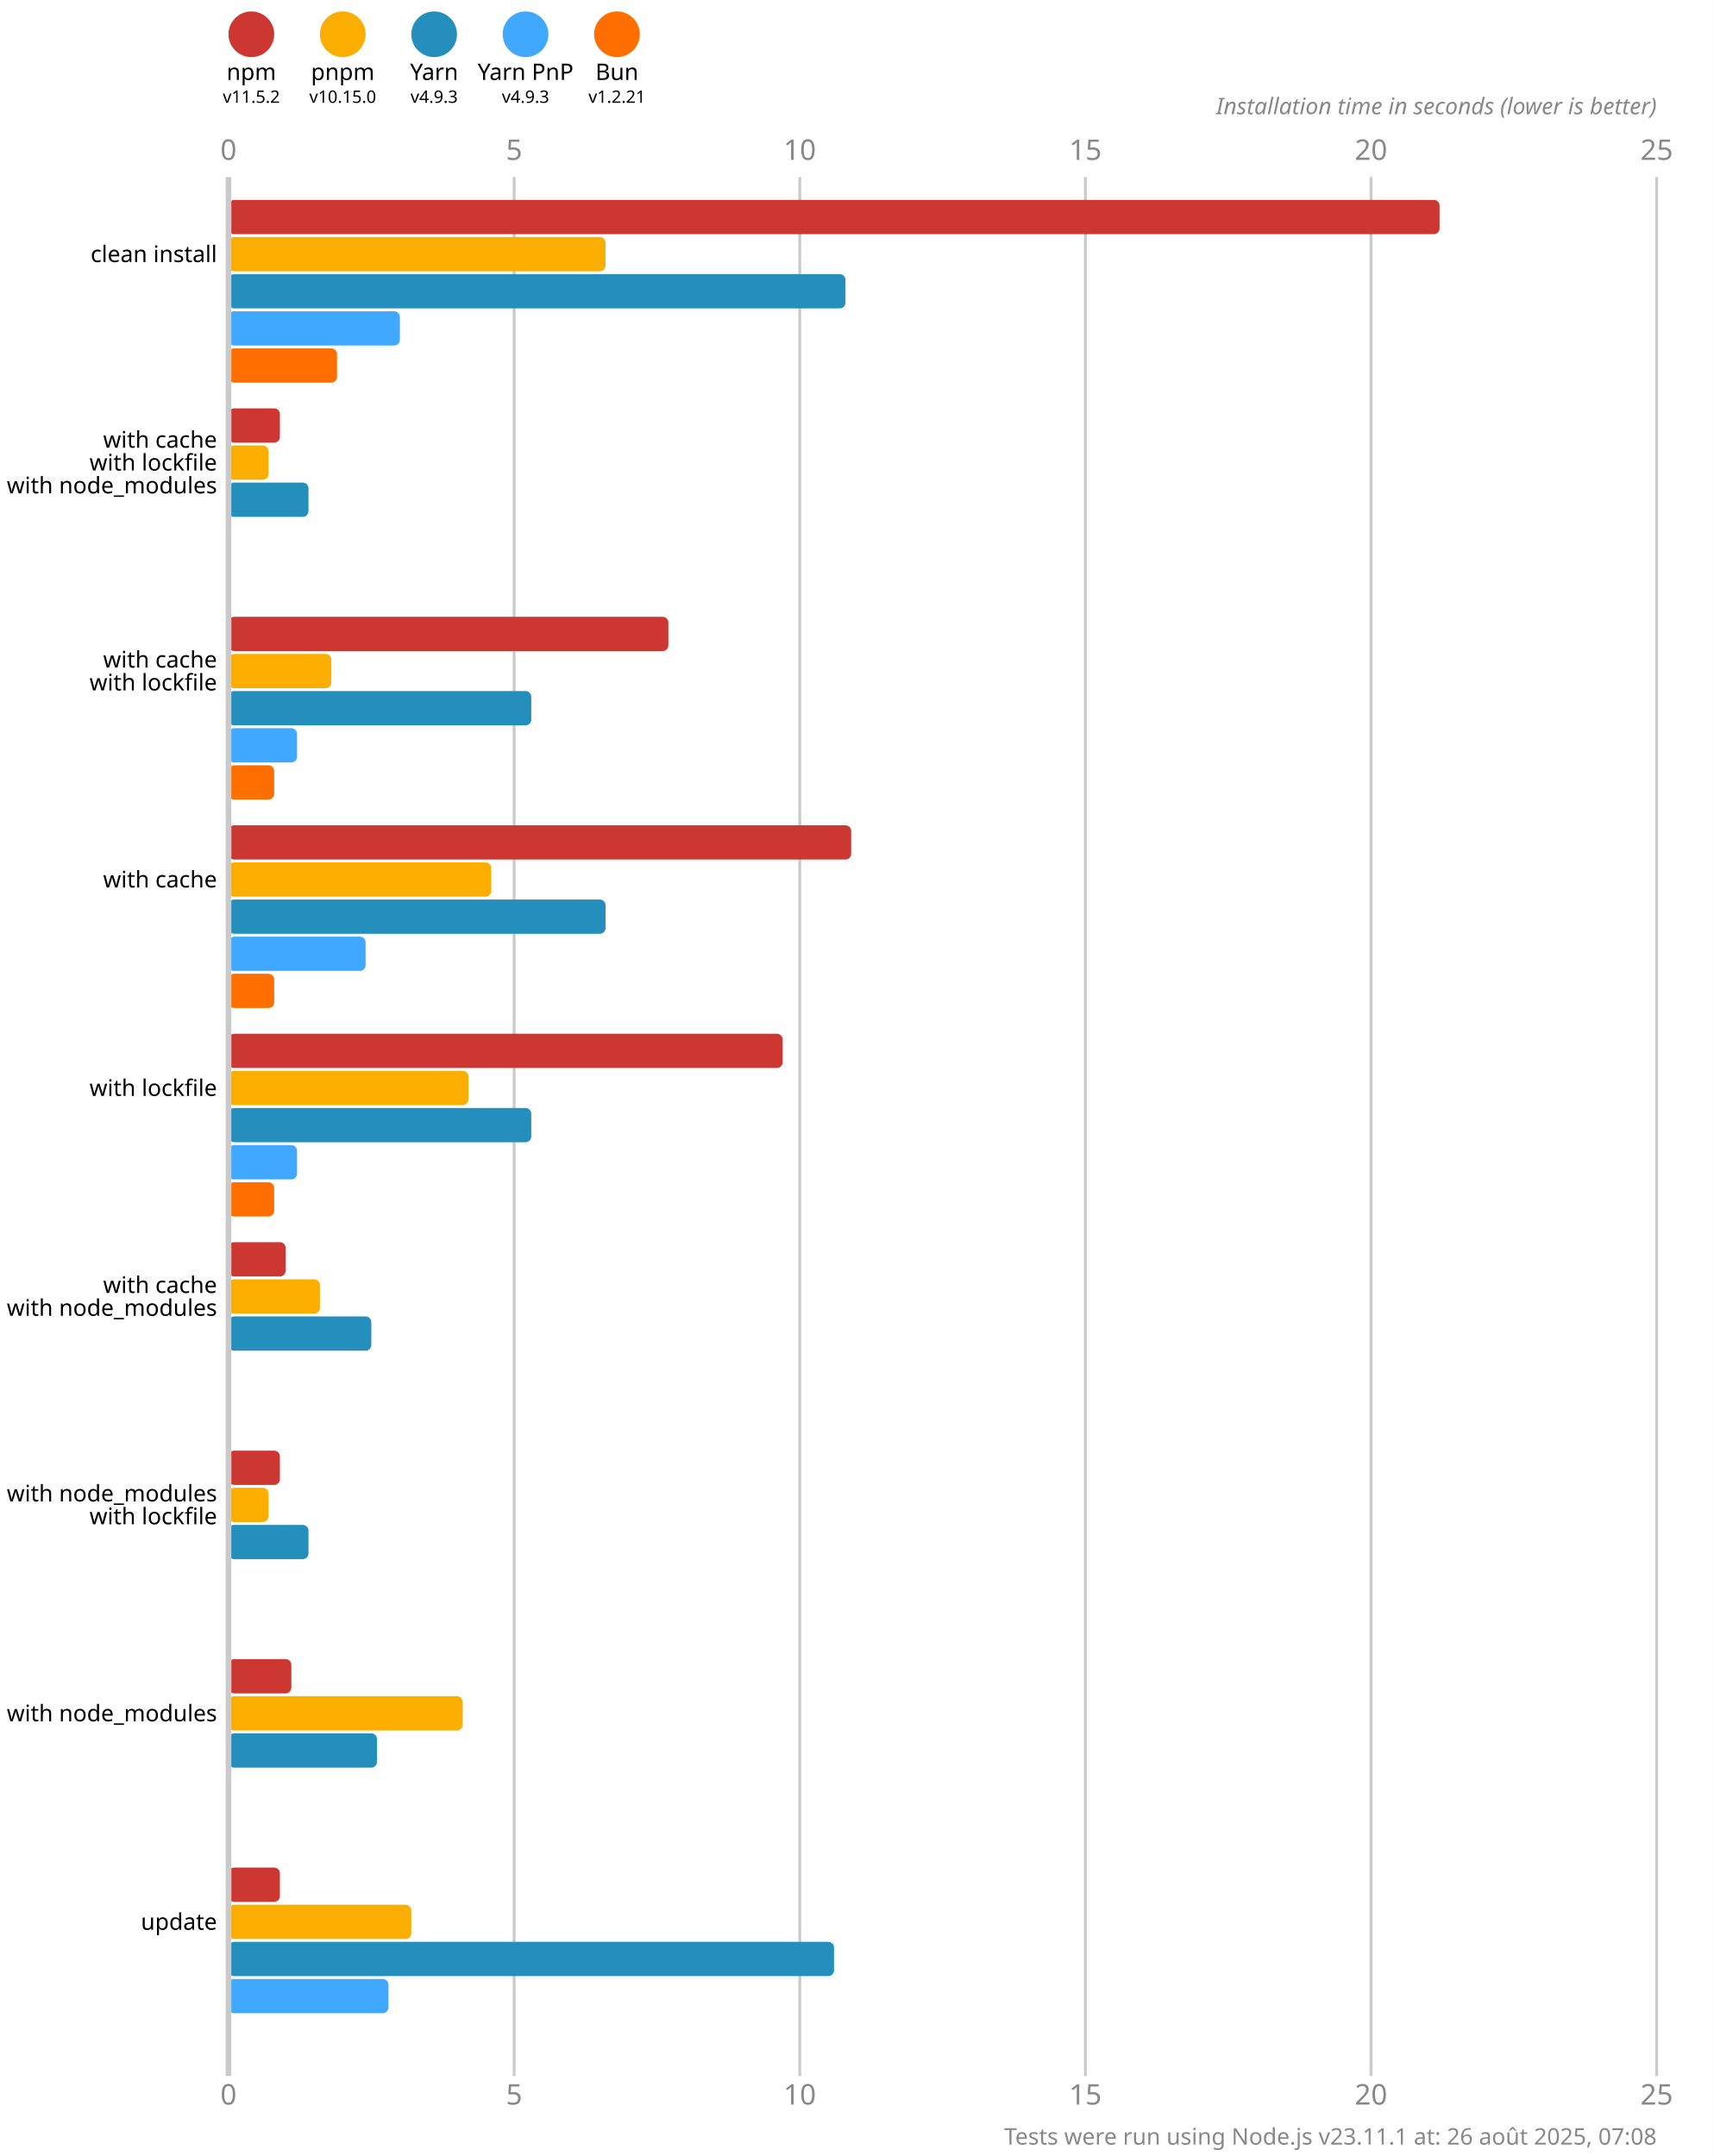
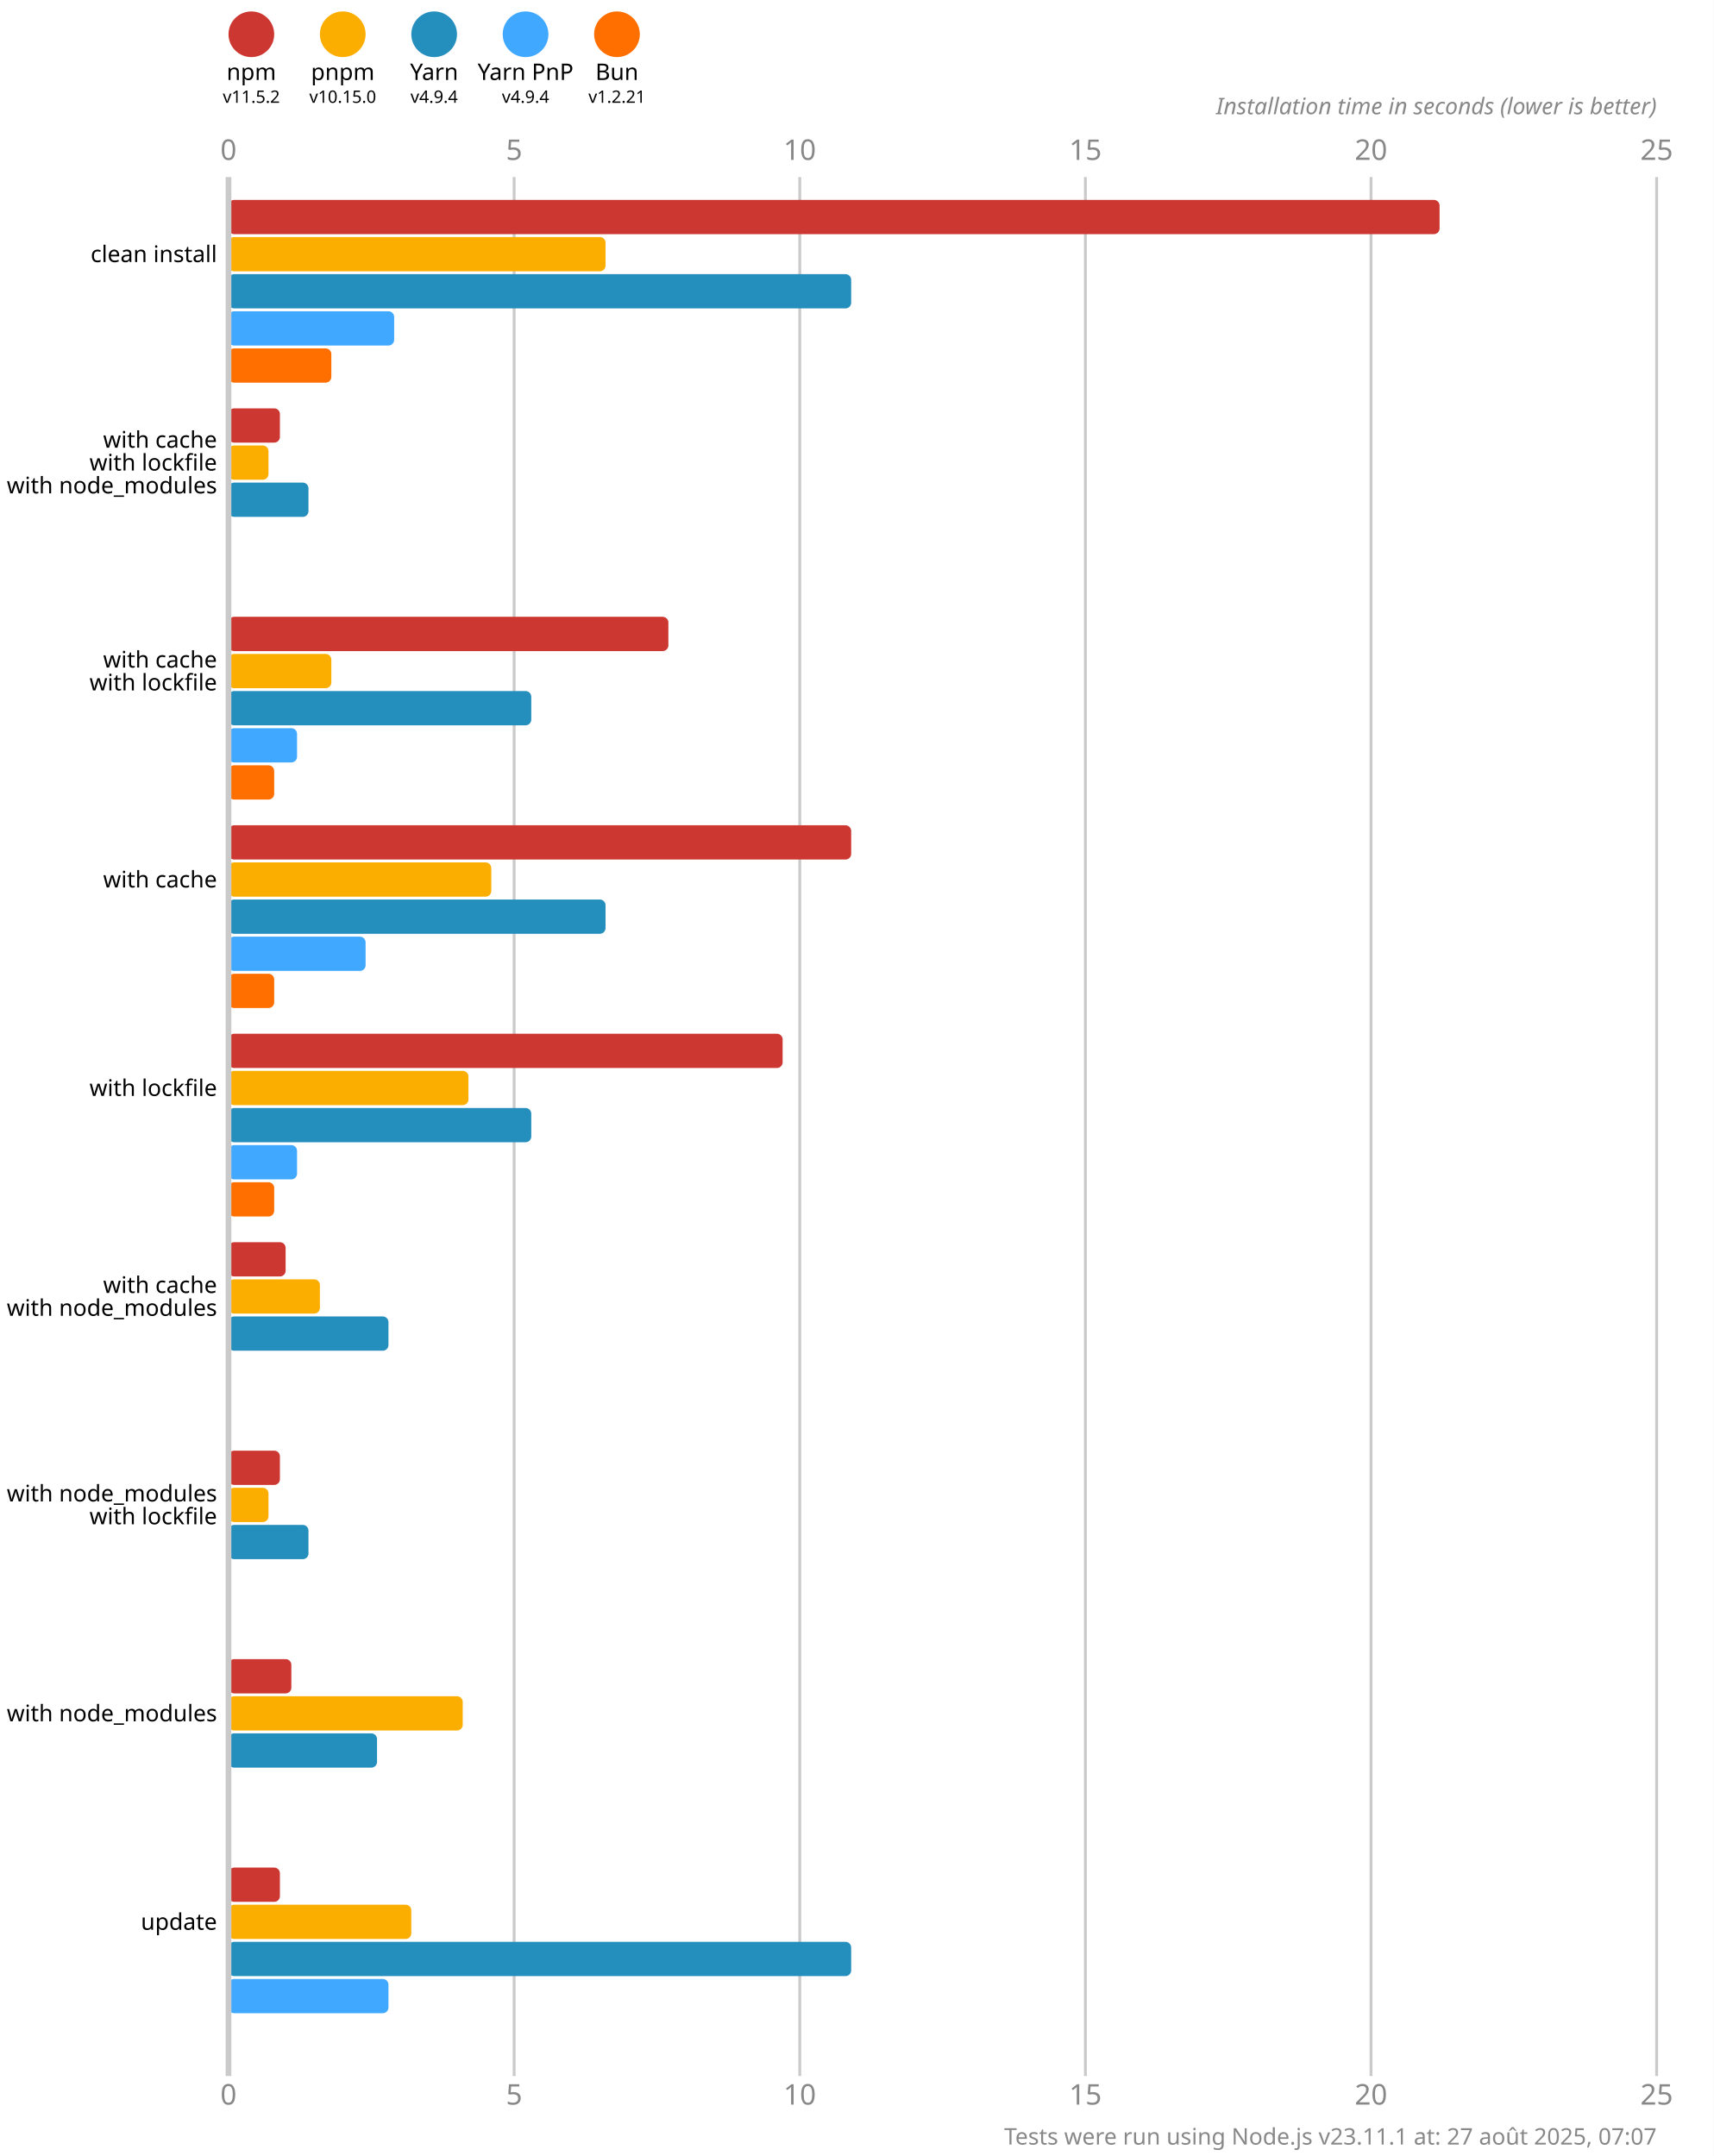
<svg xmlns="http://www.w3.org/2000/svg" version="1.1" viewBox="0 0 300 377.5">
  <style>
    .font { font-family: sans-serif; }
    .s3 { font-size: 3px; }
    .s4 { font-size: 4px; }
    .s5 { font-size: 5px; }
    .line { stroke: #cacaca; }
    .width { stroke-width: 0.5; }
    .text { fill: #888; }
  </style>
  <rect x="0" y="0" width="300" height="377.5" fill="#fff" />
  <circle cx="44" cy="6" r="4" fill="#cd3731" />
  <text x="44" y="14" class="font s4" text-anchor="middle">npm</text>
  <text x="44" y="18" class="font s3" text-anchor="middle">v11.5.2</text>
  <circle cx="60" cy="6" r="4" fill="#fbae00" />
  <text x="60" y="14" class="font s4" text-anchor="middle">pnpm</text>
  <text x="60" y="18" class="font s3" text-anchor="middle">v10.15.0</text>
  <circle cx="76" cy="6" r="4" fill="#248ebd" />
  <text x="76" y="14" class="font s4" text-anchor="middle">Yarn</text>
-   <text x="76" y="18" class="font s3" text-anchor="middle">v4.9.3</text>
+   <text x="76" y="18" class="font s3" text-anchor="middle">v4.9.4</text>
  <circle cx="92" cy="6" r="4" fill="#40a9ff" />
  <text x="92" y="14" class="font s4" text-anchor="middle">Yarn PnP</text>
-   <text x="92" y="18" class="font s3" text-anchor="middle">v4.9.3</text>
+   <text x="92" y="18" class="font s3" text-anchor="middle">v4.9.4</text>
  <circle cx="108" cy="6" r="4" fill="#ff6f00" />
  <text x="108" y="14" class="font s4" text-anchor="middle">Bun</text>
  <text x="108" y="18" class="font s3" text-anchor="middle">v1.2.21</text>
  <text x="40" y="28" class="font s5 text" text-anchor="middle">0</text>
  <text x="40" y="368.5" class="font s5 text" text-anchor="middle">0</text>
  <line x1="90" y1="31" x2="90" y2="363.5" class="line width" />
  <text x="90" y="28" class="font s5 text" text-anchor="middle">5</text>
  <text x="90" y="368.5" class="font s5 text" text-anchor="middle">5</text>
  <line x1="140" y1="31" x2="140" y2="363.5" class="line width" />
  <text x="140" y="28" class="font s5 text" text-anchor="middle">10</text>
  <text x="140" y="368.5" class="font s5 text" text-anchor="middle">10</text>
  <line x1="190" y1="31" x2="190" y2="363.5" class="line width" />
  <text x="190" y="28" class="font s5 text" text-anchor="middle">15</text>
  <text x="190" y="368.5" class="font s5 text" text-anchor="middle">15</text>
  <line x1="240" y1="31" x2="240" y2="363.5" class="line width" />
  <text x="240" y="28" class="font s5 text" text-anchor="middle">20</text>
  <text x="240" y="368.5" class="font s5 text" text-anchor="middle">20</text>
  <line x1="290" y1="31" x2="290" y2="363.5" class="line width" />
  <text x="290" y="28" class="font s5 text" text-anchor="middle">25</text>
  <text x="290" y="368.5" class="font s5 text" text-anchor="middle">25</text>
  <text x="290" y="20" class="font s4 text" font-style="italic" text-anchor="end">Installation time in seconds (lower is better)</text>
  <rect x="40" y="35" width="212" height="6" fill="#cd3731" rx="1" ry="1" />
  <rect x="40" y="41.5" width="66" height="6" fill="#fbae00" rx="1" ry="1" />
-   <rect x="40" y="48" width="108" height="6" fill="#248ebd" rx="1" ry="1" />
-   <rect x="40" y="54.5" width="30" height="6" fill="#40a9ff" rx="1" ry="1" />
-   <rect x="40" y="61" width="19" height="6" fill="#ff6f00" rx="1" ry="1" />
+   <rect x="40" y="48" width="109" height="6" fill="#248ebd" rx="1" ry="1" />
+   <rect x="40" y="54.5" width="29" height="6" fill="#40a9ff" rx="1" ry="1" />
+   <rect x="40" y="61" width="18" height="6" fill="#ff6f00" rx="1" ry="1" />
  <rect x="40" y="71.5" width="9" height="6" fill="#cd3731" rx="1" ry="1" />
  <rect x="40" y="78" width="7" height="6" fill="#fbae00" rx="1" ry="1" />
  <rect x="40" y="84.5" width="14" height="6" fill="#248ebd" rx="1" ry="1" />
  <rect x="40" y="91" width="0" height="6" fill="#40a9ff" rx="1" ry="1" />
  <rect x="40" y="97.5" width="0" height="6" fill="#ff6f00" rx="1" ry="1" />
  <rect x="40" y="108" width="77" height="6" fill="#cd3731" rx="1" ry="1" />
  <rect x="40" y="114.5" width="18" height="6" fill="#fbae00" rx="1" ry="1" />
  <rect x="40" y="121" width="53" height="6" fill="#248ebd" rx="1" ry="1" />
  <rect x="40" y="127.5" width="12" height="6" fill="#40a9ff" rx="1" ry="1" />
  <rect x="40" y="134" width="8" height="6" fill="#ff6f00" rx="1" ry="1" />
  <rect x="40" y="144.5" width="109" height="6" fill="#cd3731" rx="1" ry="1" />
  <rect x="40" y="151" width="46" height="6" fill="#fbae00" rx="1" ry="1" />
  <rect x="40" y="157.5" width="66" height="6" fill="#248ebd" rx="1" ry="1" />
  <rect x="40" y="164" width="24" height="6" fill="#40a9ff" rx="1" ry="1" />
  <rect x="40" y="170.5" width="8" height="6" fill="#ff6f00" rx="1" ry="1" />
  <rect x="40" y="181" width="97" height="6" fill="#cd3731" rx="1" ry="1" />
  <rect x="40" y="187.5" width="42" height="6" fill="#fbae00" rx="1" ry="1" />
  <rect x="40" y="194" width="53" height="6" fill="#248ebd" rx="1" ry="1" />
  <rect x="40" y="200.5" width="12" height="6" fill="#40a9ff" rx="1" ry="1" />
  <rect x="40" y="207" width="8" height="6" fill="#ff6f00" rx="1" ry="1" />
  <rect x="40" y="217.5" width="10" height="6" fill="#cd3731" rx="1" ry="1" />
  <rect x="40" y="224" width="16" height="6" fill="#fbae00" rx="1" ry="1" />
-   <rect x="40" y="230.5" width="25" height="6" fill="#248ebd" rx="1" ry="1" />
+   <rect x="40" y="230.5" width="28" height="6" fill="#248ebd" rx="1" ry="1" />
  <rect x="40" y="237" width="0" height="6" fill="#40a9ff" rx="1" ry="1" />
  <rect x="40" y="243.5" width="0" height="6" fill="#ff6f00" rx="1" ry="1" />
  <rect x="40" y="254" width="9" height="6" fill="#cd3731" rx="1" ry="1" />
  <rect x="40" y="260.5" width="7" height="6" fill="#fbae00" rx="1" ry="1" />
  <rect x="40" y="267" width="14" height="6" fill="#248ebd" rx="1" ry="1" />
  <rect x="40" y="273.5" width="0" height="6" fill="#40a9ff" rx="1" ry="1" />
  <rect x="40" y="280" width="0" height="6" fill="#ff6f00" rx="1" ry="1" />
  <rect x="40" y="290.5" width="11" height="6" fill="#cd3731" rx="1" ry="1" />
  <rect x="40" y="297" width="41" height="6" fill="#fbae00" rx="1" ry="1" />
  <rect x="40" y="303.5" width="26" height="6" fill="#248ebd" rx="1" ry="1" />
  <rect x="40" y="310" width="0" height="6" fill="#40a9ff" rx="1" ry="1" />
  <rect x="40" y="316.5" width="0" height="6" fill="#ff6f00" rx="1" ry="1" />
  <rect x="40" y="327" width="9" height="6" fill="#cd3731" rx="1" ry="1" />
  <rect x="40" y="333.5" width="32" height="6" fill="#fbae00" rx="1" ry="1" />
-   <rect x="40" y="340" width="106" height="6" fill="#248ebd" rx="1" ry="1" />
+   <rect x="40" y="340" width="109" height="6" fill="#248ebd" rx="1" ry="1" />
  <rect x="40" y="346.5" width="28" height="6" fill="#40a9ff" rx="1" ry="1" />
  <rect x="40" y="353" width="0" height="6" fill="#ff6f00" rx="1" ry="1" />
  <line x1="40" y1="31" x2="40" y2="363.5" class="line" />
  <text x="38" y="44.5" class="font s4" dominant-baseline="middle" text-anchor="end">clean install</text>
  <text x="38" y="77" class="font s4" dominant-baseline="middle" text-anchor="end">with cache</text>
  <text x="38" y="81" class="font s4" dominant-baseline="middle" text-anchor="end">with lockfile</text>
  <text x="38" y="85" class="font s4" dominant-baseline="middle" text-anchor="end">with node_modules</text>
  <text x="38" y="115.5" class="font s4" dominant-baseline="middle" text-anchor="end">with cache</text>
  <text x="38" y="119.5" class="font s4" dominant-baseline="middle" text-anchor="end">with lockfile</text>
  <text x="38" y="154" class="font s4" dominant-baseline="middle" text-anchor="end">with cache</text>
  <text x="38" y="190.5" class="font s4" dominant-baseline="middle" text-anchor="end">with lockfile</text>
  <text x="38" y="225" class="font s4" dominant-baseline="middle" text-anchor="end">with cache</text>
  <text x="38" y="229" class="font s4" dominant-baseline="middle" text-anchor="end">with node_modules</text>
  <text x="38" y="261.5" class="font s4" dominant-baseline="middle" text-anchor="end">with node_modules</text>
  <text x="38" y="265.5" class="font s4" dominant-baseline="middle" text-anchor="end">with lockfile</text>
  <text x="38" y="300" class="font s4" dominant-baseline="middle" text-anchor="end">with node_modules</text>
  <text x="38" y="336.5" class="font s4" dominant-baseline="middle" text-anchor="end">update</text>
-   <text x="290" y="375.5" class="font s4 text" text-anchor="end">Tests were run using Node.js v23.11.1 at: 26 août 2025, 07:08</text>
+   <text x="290" y="375.5" class="font s4 text" text-anchor="end">Tests were run using Node.js v23.11.1 at: 27 août 2025, 07:07</text>
</svg>
